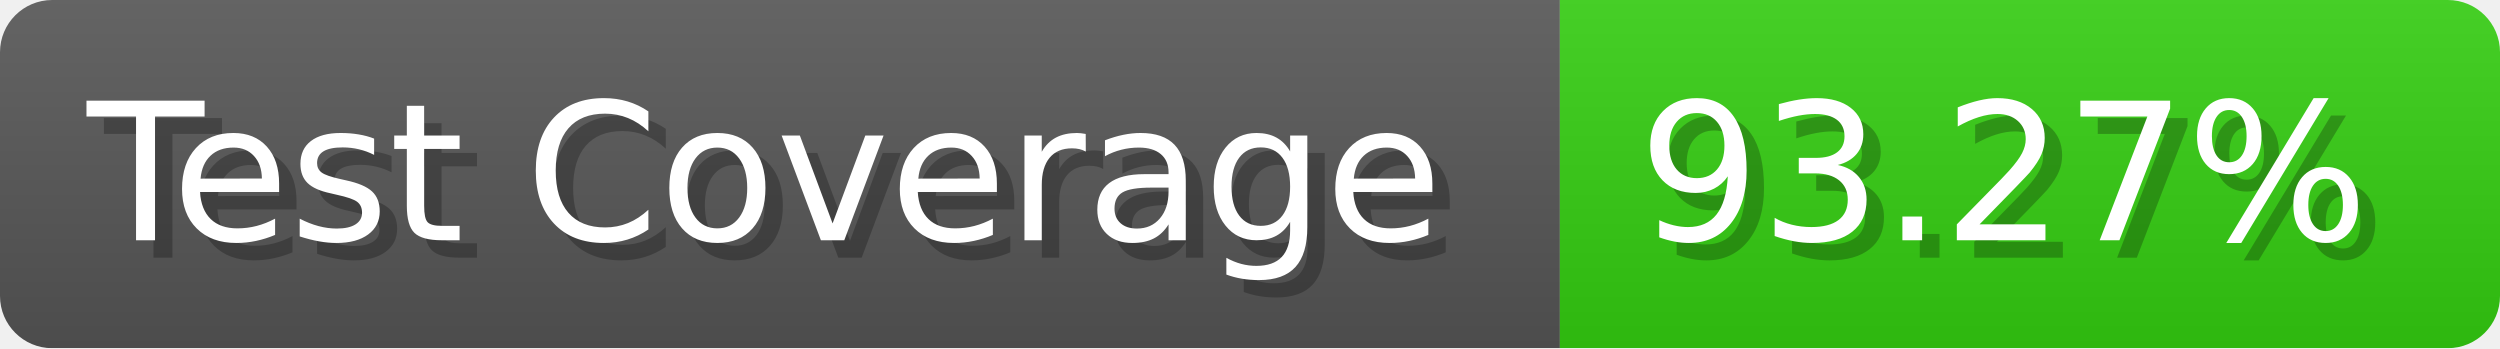
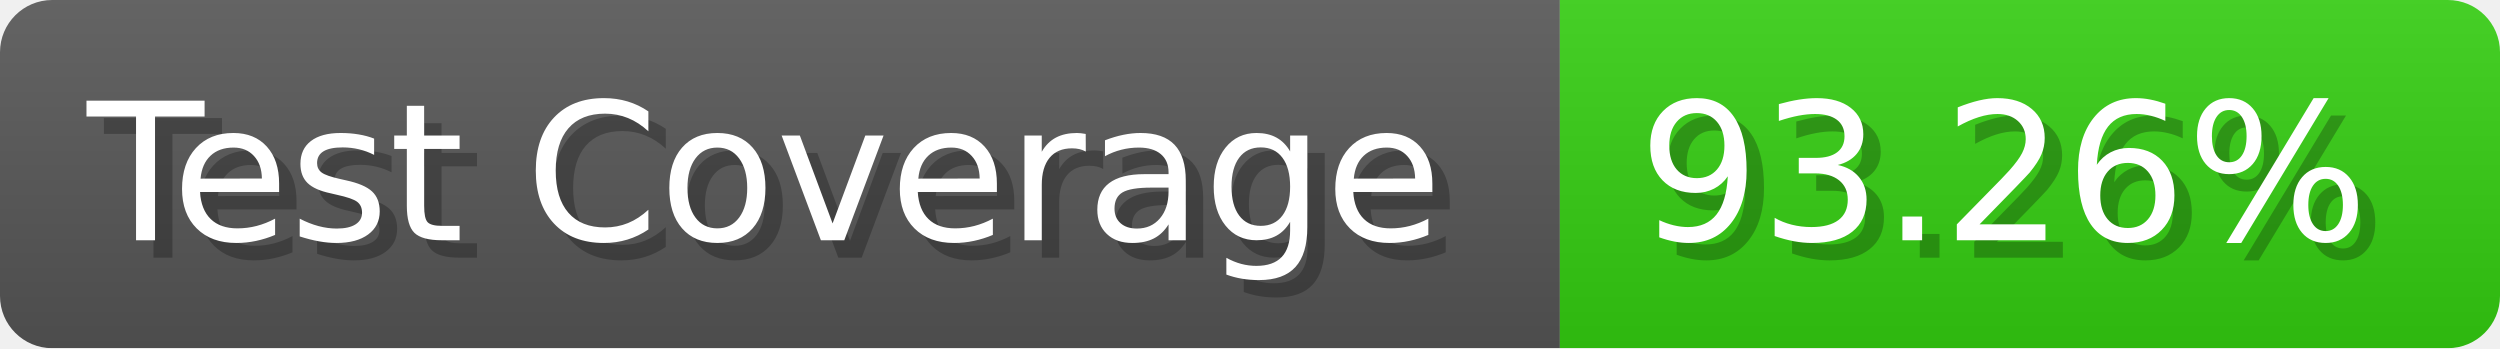
- <svg xmlns="http://www.w3.org/2000/svg" width="143.6" height="20" viewBox="0 0 1436 200" role="img" aria-label="Test Coverage: 93.27%">
+ <svg xmlns="http://www.w3.org/2000/svg" width="143.6" height="20" viewBox="0 0 1436 200" role="img" aria-label="Test Coverage: 93.26%">
  <linearGradient id="a" x2="0" y2="100%">
    <stop offset="0" stop-opacity=".1" stop-color="#EEE" />
    <stop offset="1" stop-opacity=".1" />
  </linearGradient>
  <mask id="m">
    <rect width="1436" height="200" rx="30" fill="#FFF" />
  </mask>
  <g mask="url(#m)">
    <rect width="896" height="200" fill="#555" />
    <rect width="540" height="200" fill="#3C1" x="896" />
    <rect width="1436" height="200" fill="url(#a)" />
  </g>
  <g aria-hidden="true" fill="#fff" text-anchor="start" font-family="Verdana,DejaVu Sans,sans-serif" font-size="110">
    <text x="60" y="148" textLength="796" fill="#000" opacity="0.25">Test Coverage</text>
    <text x="50" y="138" textLength="796">Test Coverage</text>
-     <text x="951" y="148" textLength="440" fill="#000" opacity="0.25">93.27%</text>
-     <text x="941" y="138" textLength="440">93.27%</text>
+     <text x="951" y="148" textLength="440" fill="#000" opacity="0.25">93.26%</text>
+     <text x="941" y="138" textLength="440">93.26%</text>
  </g>
</svg>
